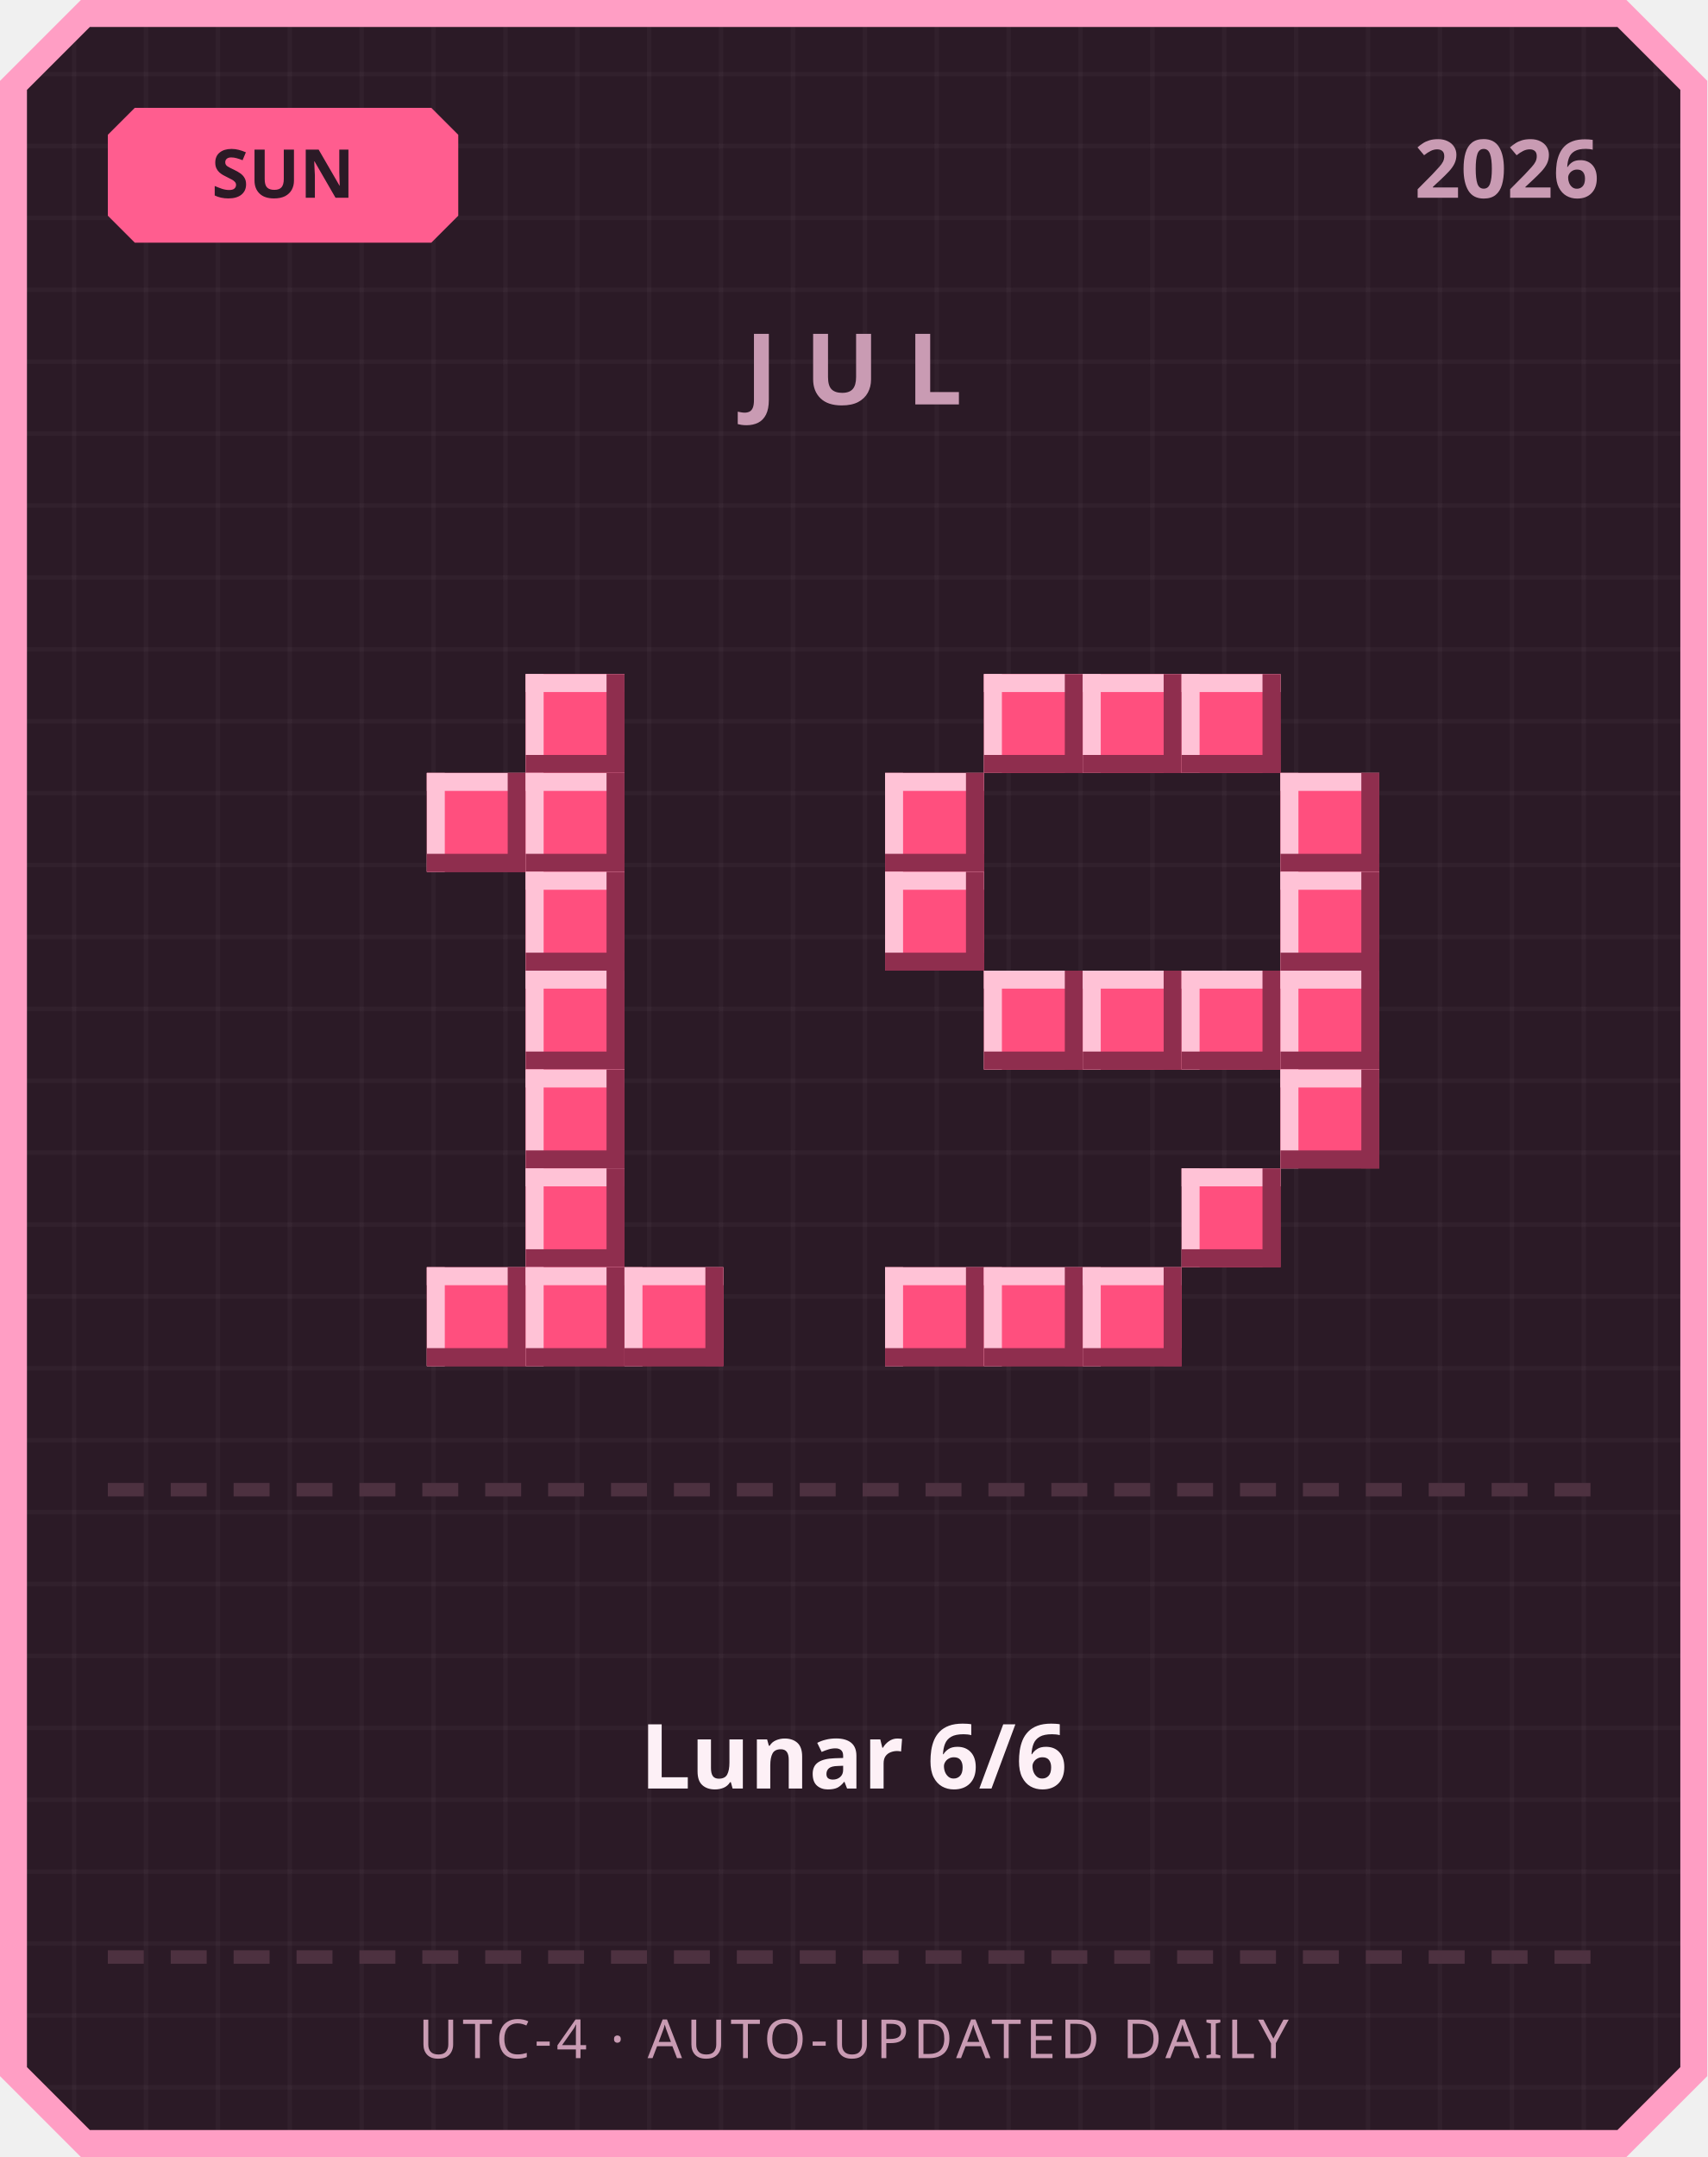
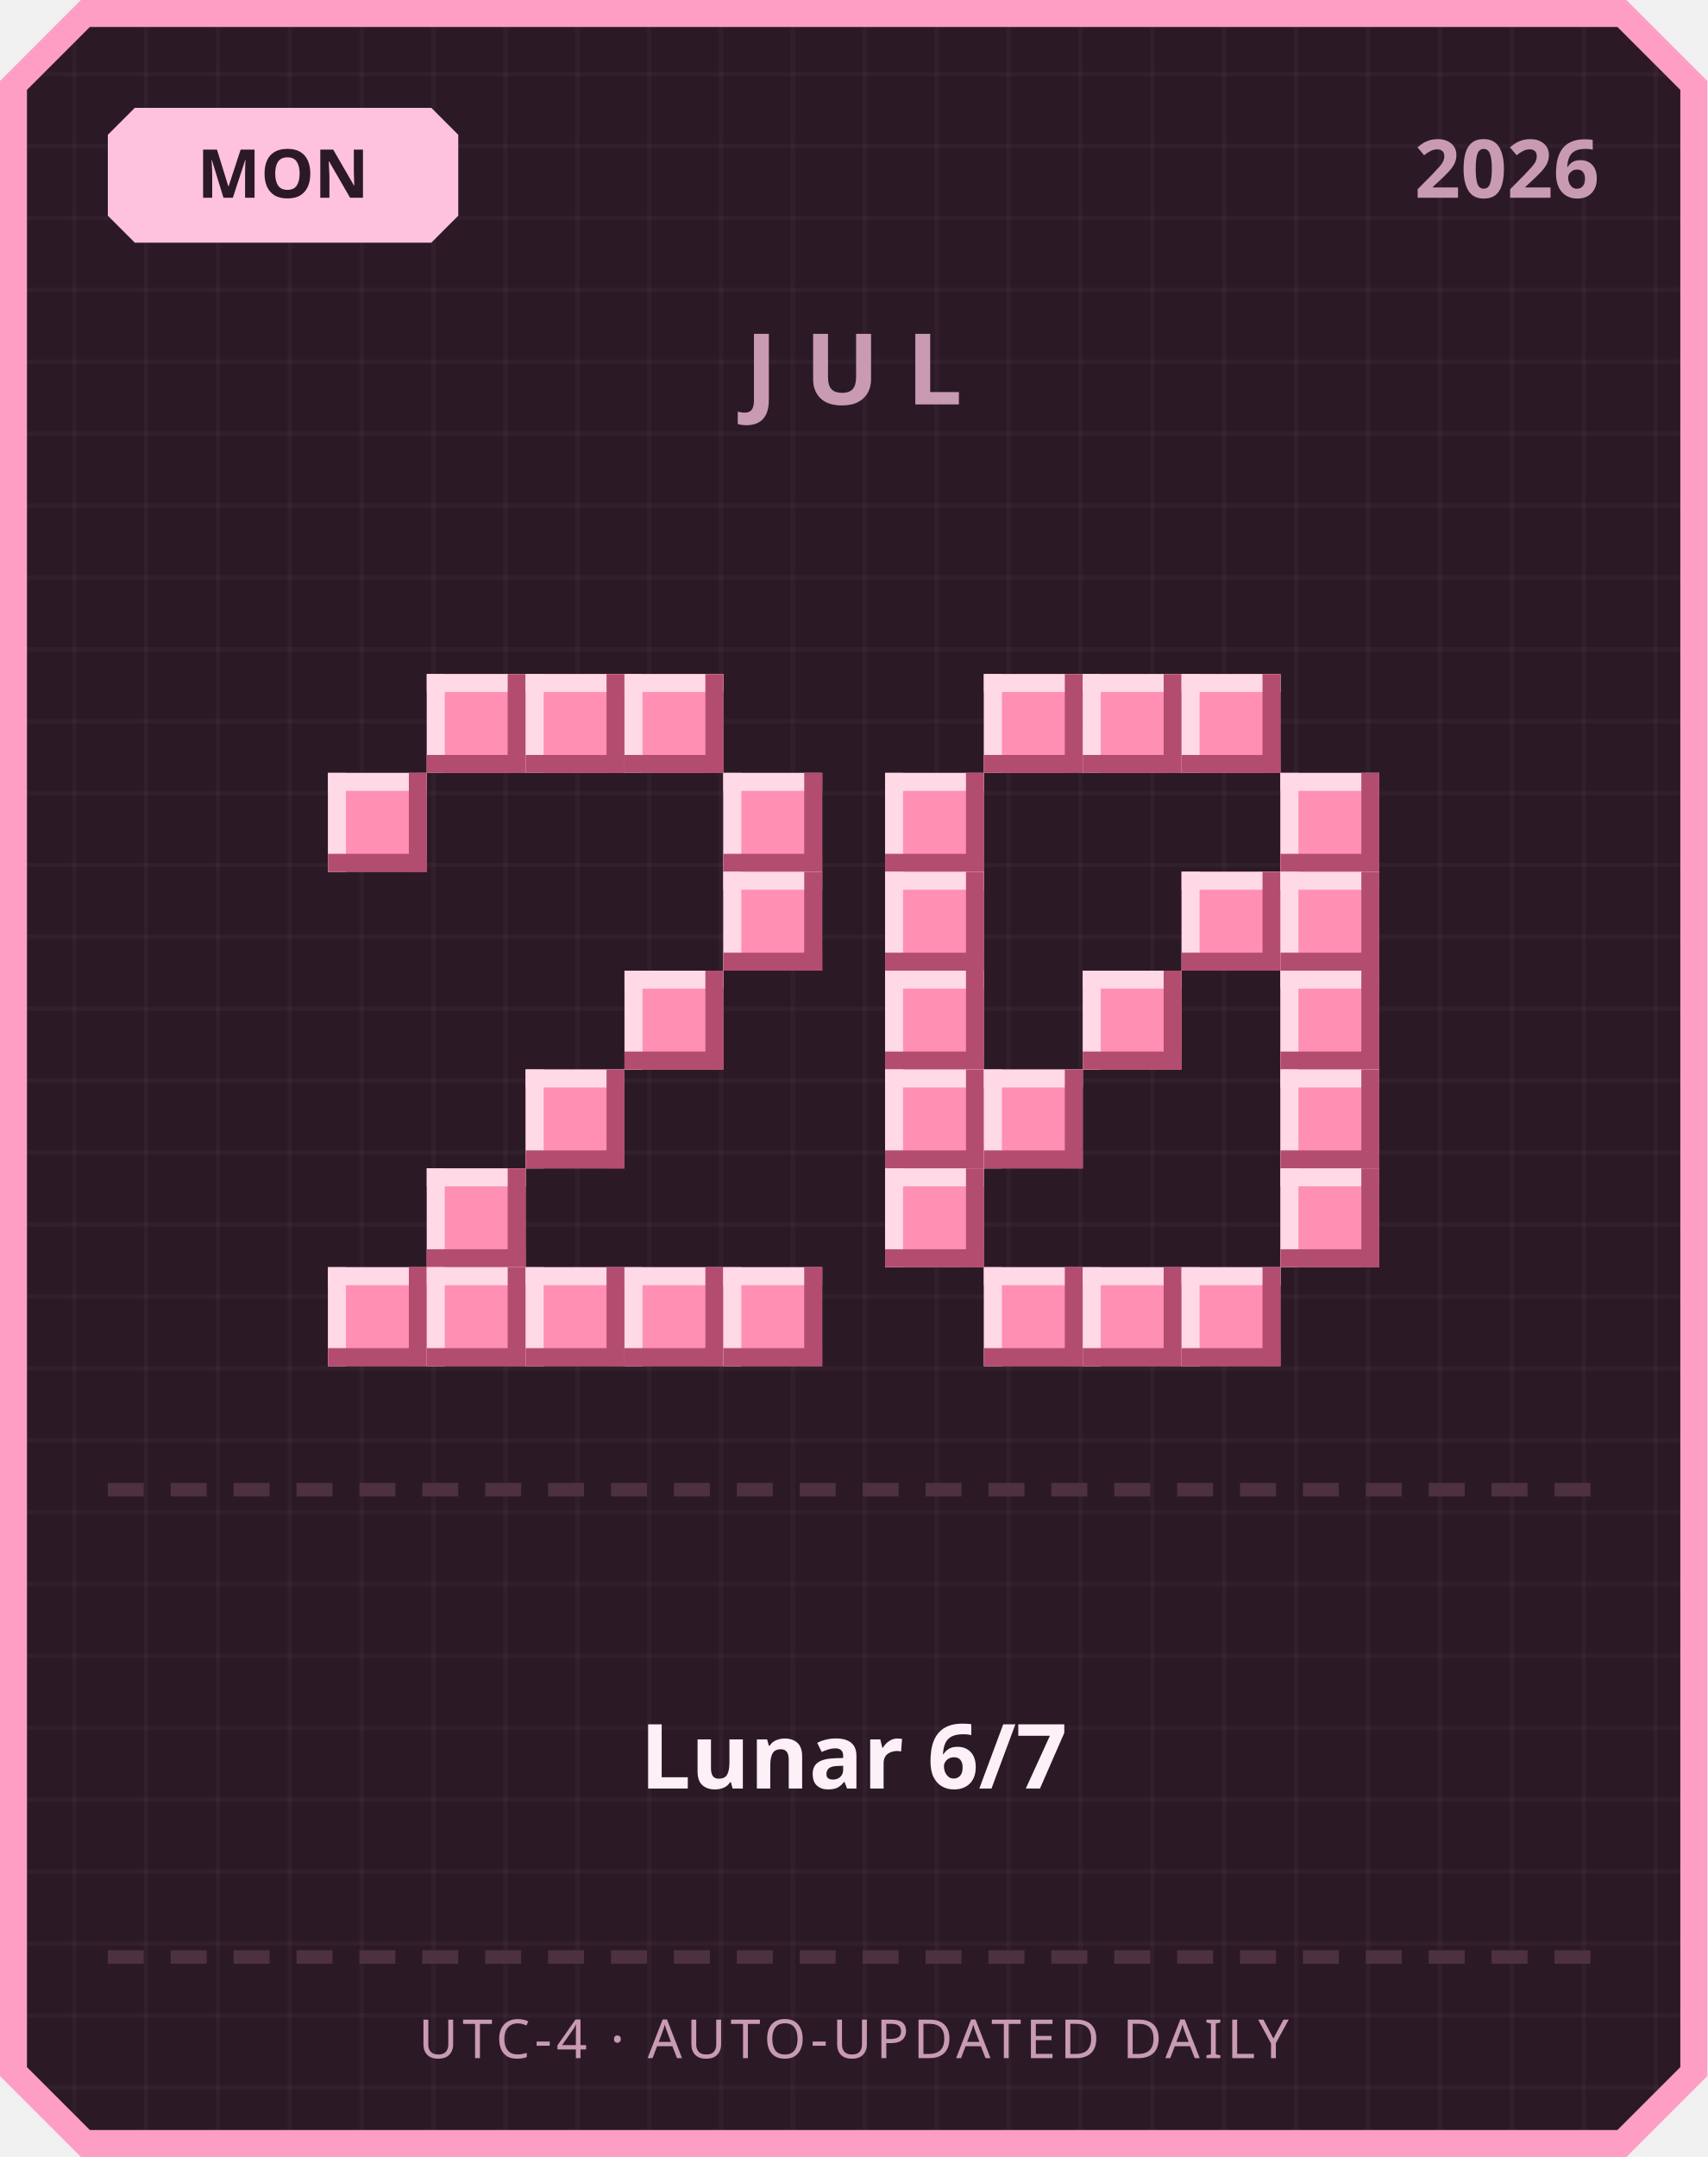
<svg xmlns="http://www.w3.org/2000/svg" width="380" height="480" viewBox="0 0 380 480">
  <defs>
    <pattern id="grid" width="16" height="16" patternUnits="userSpaceOnUse">
      <rect width="16" height="16" fill="#2b1a26" />
      <rect width="1" height="16" fill="#ffffff" opacity="0.03" />
      <rect width="16" height="1" fill="#ffffff" opacity="0.03" />
    </pattern>
  </defs>
  <path d="M 18,0 L 362,0 L 380,18 L 380,462 L 362,480 L 18,480 L 0,462 L 0,18 Z" fill="#ff9ec4" />
  <path d="M 20,6 L 360,6 L 374,20 L 374,460 L 360,474 L 20,474 L 6,460 L 6,20 Z" fill="url(#grid)" />
-   <path d="M 30,24 L 96,24 L 102,30 L 102,48 L 96,54 L 30,54 L 24,48 L 24,30 Z" fill="#ff5d8f" />
-   <text x="63" y="44" text-anchor="middle" font-family="'Segoe UI', sans-serif" font-size="15" font-weight="700" fill="#2b1a26">SUN</text>
+   <path d="M 30,24 L 96,24 L 102,30 L 102,48 L 96,54 L 30,54 L 24,48 L 24,30 Z" fill="#ffc2de" />
+   <text x="63" y="44" text-anchor="middle" font-family="'Segoe UI', sans-serif" font-size="15" font-weight="700" fill="#2b1a26">MON</text>
  <text x="356" y="44" text-anchor="end" font-family="'Segoe UI', sans-serif" font-size="18" font-weight="700" fill="#c99bb3">2026</text>
  <text x="190" y="90" text-anchor="middle" font-family="'Segoe UI', sans-serif" font-size="22" font-weight="700" letter-spacing="6" fill="#c99bb3">JUL</text>
-   <rect x="117" y="150" width="22" height="22" fill="#ff4f7e" />
-   <rect x="117" y="150" width="22" height="4" fill="#ffc2d6" />
-   <rect x="117" y="150" width="4" height="22" fill="#ffc2d6" />
-   <rect x="117" y="168" width="22" height="4" fill="#8f2e4e" />
-   <rect x="135" y="150" width="4" height="22" fill="#8f2e4e" />
-   <rect x="95" y="172" width="22" height="22" fill="#ff4f7e" />
-   <rect x="95" y="172" width="22" height="4" fill="#ffc2d6" />
-   <rect x="95" y="172" width="4" height="22" fill="#ffc2d6" />
-   <rect x="95" y="190" width="22" height="4" fill="#8f2e4e" />
-   <rect x="113" y="172" width="4" height="22" fill="#8f2e4e" />
-   <rect x="117" y="172" width="22" height="22" fill="#ff4f7e" />
-   <rect x="117" y="172" width="22" height="4" fill="#ffc2d6" />
-   <rect x="117" y="172" width="4" height="22" fill="#ffc2d6" />
-   <rect x="117" y="190" width="22" height="4" fill="#8f2e4e" />
-   <rect x="135" y="172" width="4" height="22" fill="#8f2e4e" />
-   <rect x="117" y="194" width="22" height="22" fill="#ff4f7e" />
-   <rect x="117" y="194" width="22" height="4" fill="#ffc2d6" />
-   <rect x="117" y="194" width="4" height="22" fill="#ffc2d6" />
-   <rect x="117" y="212" width="22" height="4" fill="#8f2e4e" />
-   <rect x="135" y="194" width="4" height="22" fill="#8f2e4e" />
-   <rect x="117" y="216" width="22" height="22" fill="#ff4f7e" />
-   <rect x="117" y="216" width="22" height="4" fill="#ffc2d6" />
-   <rect x="117" y="216" width="4" height="22" fill="#ffc2d6" />
-   <rect x="117" y="234" width="22" height="4" fill="#8f2e4e" />
-   <rect x="135" y="216" width="4" height="22" fill="#8f2e4e" />
-   <rect x="117" y="238" width="22" height="22" fill="#ff4f7e" />
-   <rect x="117" y="238" width="22" height="4" fill="#ffc2d6" />
-   <rect x="117" y="238" width="4" height="22" fill="#ffc2d6" />
-   <rect x="117" y="256" width="22" height="4" fill="#8f2e4e" />
-   <rect x="135" y="238" width="4" height="22" fill="#8f2e4e" />
-   <rect x="117" y="260" width="22" height="22" fill="#ff4f7e" />
-   <rect x="117" y="260" width="22" height="4" fill="#ffc2d6" />
-   <rect x="117" y="260" width="4" height="22" fill="#ffc2d6" />
-   <rect x="117" y="278" width="22" height="4" fill="#8f2e4e" />
-   <rect x="135" y="260" width="4" height="22" fill="#8f2e4e" />
-   <rect x="95" y="282" width="22" height="22" fill="#ff4f7e" />
-   <rect x="95" y="282" width="22" height="4" fill="#ffc2d6" />
-   <rect x="95" y="282" width="4" height="22" fill="#ffc2d6" />
-   <rect x="95" y="300" width="22" height="4" fill="#8f2e4e" />
-   <rect x="113" y="282" width="4" height="22" fill="#8f2e4e" />
-   <rect x="117" y="282" width="22" height="22" fill="#ff4f7e" />
-   <rect x="117" y="282" width="22" height="4" fill="#ffc2d6" />
-   <rect x="117" y="282" width="4" height="22" fill="#ffc2d6" />
-   <rect x="117" y="300" width="22" height="4" fill="#8f2e4e" />
-   <rect x="135" y="282" width="4" height="22" fill="#8f2e4e" />
-   <rect x="139" y="282" width="22" height="22" fill="#ff4f7e" />
-   <rect x="139" y="282" width="22" height="4" fill="#ffc2d6" />
-   <rect x="139" y="282" width="4" height="22" fill="#ffc2d6" />
-   <rect x="139" y="300" width="22" height="4" fill="#8f2e4e" />
-   <rect x="157" y="282" width="4" height="22" fill="#8f2e4e" />
-   <rect x="219" y="150" width="22" height="22" fill="#ff4f7e" />
-   <rect x="219" y="150" width="22" height="4" fill="#ffc2d6" />
-   <rect x="219" y="150" width="4" height="22" fill="#ffc2d6" />
-   <rect x="219" y="168" width="22" height="4" fill="#8f2e4e" />
-   <rect x="237" y="150" width="4" height="22" fill="#8f2e4e" />
-   <rect x="241" y="150" width="22" height="22" fill="#ff4f7e" />
-   <rect x="241" y="150" width="22" height="4" fill="#ffc2d6" />
-   <rect x="241" y="150" width="4" height="22" fill="#ffc2d6" />
-   <rect x="241" y="168" width="22" height="4" fill="#8f2e4e" />
-   <rect x="259" y="150" width="4" height="22" fill="#8f2e4e" />
-   <rect x="263" y="150" width="22" height="22" fill="#ff4f7e" />
-   <rect x="263" y="150" width="22" height="4" fill="#ffc2d6" />
-   <rect x="263" y="150" width="4" height="22" fill="#ffc2d6" />
-   <rect x="263" y="168" width="22" height="4" fill="#8f2e4e" />
-   <rect x="281" y="150" width="4" height="22" fill="#8f2e4e" />
-   <rect x="197" y="172" width="22" height="22" fill="#ff4f7e" />
-   <rect x="197" y="172" width="22" height="4" fill="#ffc2d6" />
-   <rect x="197" y="172" width="4" height="22" fill="#ffc2d6" />
-   <rect x="197" y="190" width="22" height="4" fill="#8f2e4e" />
-   <rect x="215" y="172" width="4" height="22" fill="#8f2e4e" />
-   <rect x="285" y="172" width="22" height="22" fill="#ff4f7e" />
-   <rect x="285" y="172" width="22" height="4" fill="#ffc2d6" />
-   <rect x="285" y="172" width="4" height="22" fill="#ffc2d6" />
-   <rect x="285" y="190" width="22" height="4" fill="#8f2e4e" />
-   <rect x="303" y="172" width="4" height="22" fill="#8f2e4e" />
-   <rect x="197" y="194" width="22" height="22" fill="#ff4f7e" />
-   <rect x="197" y="194" width="22" height="4" fill="#ffc2d6" />
-   <rect x="197" y="194" width="4" height="22" fill="#ffc2d6" />
-   <rect x="197" y="212" width="22" height="4" fill="#8f2e4e" />
-   <rect x="215" y="194" width="4" height="22" fill="#8f2e4e" />
-   <rect x="285" y="194" width="22" height="22" fill="#ff4f7e" />
-   <rect x="285" y="194" width="22" height="4" fill="#ffc2d6" />
-   <rect x="285" y="194" width="4" height="22" fill="#ffc2d6" />
-   <rect x="285" y="212" width="22" height="4" fill="#8f2e4e" />
-   <rect x="303" y="194" width="4" height="22" fill="#8f2e4e" />
-   <rect x="219" y="216" width="22" height="22" fill="#ff4f7e" />
-   <rect x="219" y="216" width="22" height="4" fill="#ffc2d6" />
-   <rect x="219" y="216" width="4" height="22" fill="#ffc2d6" />
-   <rect x="219" y="234" width="22" height="4" fill="#8f2e4e" />
-   <rect x="237" y="216" width="4" height="22" fill="#8f2e4e" />
-   <rect x="241" y="216" width="22" height="22" fill="#ff4f7e" />
-   <rect x="241" y="216" width="22" height="4" fill="#ffc2d6" />
-   <rect x="241" y="216" width="4" height="22" fill="#ffc2d6" />
-   <rect x="241" y="234" width="22" height="4" fill="#8f2e4e" />
-   <rect x="259" y="216" width="4" height="22" fill="#8f2e4e" />
-   <rect x="263" y="216" width="22" height="22" fill="#ff4f7e" />
-   <rect x="263" y="216" width="22" height="4" fill="#ffc2d6" />
-   <rect x="263" y="216" width="4" height="22" fill="#ffc2d6" />
-   <rect x="263" y="234" width="22" height="4" fill="#8f2e4e" />
-   <rect x="281" y="216" width="4" height="22" fill="#8f2e4e" />
-   <rect x="285" y="216" width="22" height="22" fill="#ff4f7e" />
-   <rect x="285" y="216" width="22" height="4" fill="#ffc2d6" />
-   <rect x="285" y="216" width="4" height="22" fill="#ffc2d6" />
-   <rect x="285" y="234" width="22" height="4" fill="#8f2e4e" />
-   <rect x="303" y="216" width="4" height="22" fill="#8f2e4e" />
-   <rect x="285" y="238" width="22" height="22" fill="#ff4f7e" />
-   <rect x="285" y="238" width="22" height="4" fill="#ffc2d6" />
-   <rect x="285" y="238" width="4" height="22" fill="#ffc2d6" />
-   <rect x="285" y="256" width="22" height="4" fill="#8f2e4e" />
-   <rect x="303" y="238" width="4" height="22" fill="#8f2e4e" />
-   <rect x="263" y="260" width="22" height="22" fill="#ff4f7e" />
-   <rect x="263" y="260" width="22" height="4" fill="#ffc2d6" />
-   <rect x="263" y="260" width="4" height="22" fill="#ffc2d6" />
-   <rect x="263" y="278" width="22" height="4" fill="#8f2e4e" />
-   <rect x="281" y="260" width="4" height="22" fill="#8f2e4e" />
-   <rect x="197" y="282" width="22" height="22" fill="#ff4f7e" />
-   <rect x="197" y="282" width="22" height="4" fill="#ffc2d6" />
-   <rect x="197" y="282" width="4" height="22" fill="#ffc2d6" />
-   <rect x="197" y="300" width="22" height="4" fill="#8f2e4e" />
-   <rect x="215" y="282" width="4" height="22" fill="#8f2e4e" />
-   <rect x="219" y="282" width="22" height="22" fill="#ff4f7e" />
-   <rect x="219" y="282" width="22" height="4" fill="#ffc2d6" />
-   <rect x="219" y="282" width="4" height="22" fill="#ffc2d6" />
-   <rect x="219" y="300" width="22" height="4" fill="#8f2e4e" />
-   <rect x="237" y="282" width="4" height="22" fill="#8f2e4e" />
-   <rect x="241" y="282" width="22" height="22" fill="#ff4f7e" />
-   <rect x="241" y="282" width="22" height="4" fill="#ffc2d6" />
-   <rect x="241" y="282" width="4" height="22" fill="#ffc2d6" />
-   <rect x="241" y="300" width="22" height="4" fill="#8f2e4e" />
-   <rect x="259" y="282" width="4" height="22" fill="#8f2e4e" />
+   <rect x="95" y="150" width="22" height="22" fill="#ff8fb3" />
+   <rect x="95" y="150" width="22" height="4" fill="#ffd9e6" />
+   <rect x="95" y="150" width="4" height="22" fill="#ffd9e6" />
+   <rect x="95" y="168" width="22" height="4" fill="#b34d70" />
+   <rect x="113" y="150" width="4" height="22" fill="#b34d70" />
+   <rect x="117" y="150" width="22" height="22" fill="#ff8fb3" />
+   <rect x="117" y="150" width="22" height="4" fill="#ffd9e6" />
+   <rect x="117" y="150" width="4" height="22" fill="#ffd9e6" />
+   <rect x="117" y="168" width="22" height="4" fill="#b34d70" />
+   <rect x="135" y="150" width="4" height="22" fill="#b34d70" />
+   <rect x="139" y="150" width="22" height="22" fill="#ff8fb3" />
+   <rect x="139" y="150" width="22" height="4" fill="#ffd9e6" />
+   <rect x="139" y="150" width="4" height="22" fill="#ffd9e6" />
+   <rect x="139" y="168" width="22" height="4" fill="#b34d70" />
+   <rect x="157" y="150" width="4" height="22" fill="#b34d70" />
+   <rect x="73" y="172" width="22" height="22" fill="#ff8fb3" />
+   <rect x="73" y="172" width="22" height="4" fill="#ffd9e6" />
+   <rect x="73" y="172" width="4" height="22" fill="#ffd9e6" />
+   <rect x="73" y="190" width="22" height="4" fill="#b34d70" />
+   <rect x="91" y="172" width="4" height="22" fill="#b34d70" />
+   <rect x="161" y="172" width="22" height="22" fill="#ff8fb3" />
+   <rect x="161" y="172" width="22" height="4" fill="#ffd9e6" />
+   <rect x="161" y="172" width="4" height="22" fill="#ffd9e6" />
+   <rect x="161" y="190" width="22" height="4" fill="#b34d70" />
+   <rect x="179" y="172" width="4" height="22" fill="#b34d70" />
+   <rect x="161" y="194" width="22" height="22" fill="#ff8fb3" />
+   <rect x="161" y="194" width="22" height="4" fill="#ffd9e6" />
+   <rect x="161" y="194" width="4" height="22" fill="#ffd9e6" />
+   <rect x="161" y="212" width="22" height="4" fill="#b34d70" />
+   <rect x="179" y="194" width="4" height="22" fill="#b34d70" />
+   <rect x="139" y="216" width="22" height="22" fill="#ff8fb3" />
+   <rect x="139" y="216" width="22" height="4" fill="#ffd9e6" />
+   <rect x="139" y="216" width="4" height="22" fill="#ffd9e6" />
+   <rect x="139" y="234" width="22" height="4" fill="#b34d70" />
+   <rect x="157" y="216" width="4" height="22" fill="#b34d70" />
+   <rect x="117" y="238" width="22" height="22" fill="#ff8fb3" />
+   <rect x="117" y="238" width="22" height="4" fill="#ffd9e6" />
+   <rect x="117" y="238" width="4" height="22" fill="#ffd9e6" />
+   <rect x="117" y="256" width="22" height="4" fill="#b34d70" />
+   <rect x="135" y="238" width="4" height="22" fill="#b34d70" />
+   <rect x="95" y="260" width="22" height="22" fill="#ff8fb3" />
+   <rect x="95" y="260" width="22" height="4" fill="#ffd9e6" />
+   <rect x="95" y="260" width="4" height="22" fill="#ffd9e6" />
+   <rect x="95" y="278" width="22" height="4" fill="#b34d70" />
+   <rect x="113" y="260" width="4" height="22" fill="#b34d70" />
+   <rect x="73" y="282" width="22" height="22" fill="#ff8fb3" />
+   <rect x="73" y="282" width="22" height="4" fill="#ffd9e6" />
+   <rect x="73" y="282" width="4" height="22" fill="#ffd9e6" />
+   <rect x="73" y="300" width="22" height="4" fill="#b34d70" />
+   <rect x="91" y="282" width="4" height="22" fill="#b34d70" />
+   <rect x="95" y="282" width="22" height="22" fill="#ff8fb3" />
+   <rect x="95" y="282" width="22" height="4" fill="#ffd9e6" />
+   <rect x="95" y="282" width="4" height="22" fill="#ffd9e6" />
+   <rect x="95" y="300" width="22" height="4" fill="#b34d70" />
+   <rect x="113" y="282" width="4" height="22" fill="#b34d70" />
+   <rect x="117" y="282" width="22" height="22" fill="#ff8fb3" />
+   <rect x="117" y="282" width="22" height="4" fill="#ffd9e6" />
+   <rect x="117" y="282" width="4" height="22" fill="#ffd9e6" />
+   <rect x="117" y="300" width="22" height="4" fill="#b34d70" />
+   <rect x="135" y="282" width="4" height="22" fill="#b34d70" />
+   <rect x="139" y="282" width="22" height="22" fill="#ff8fb3" />
+   <rect x="139" y="282" width="22" height="4" fill="#ffd9e6" />
+   <rect x="139" y="282" width="4" height="22" fill="#ffd9e6" />
+   <rect x="139" y="300" width="22" height="4" fill="#b34d70" />
+   <rect x="157" y="282" width="4" height="22" fill="#b34d70" />
+   <rect x="161" y="282" width="22" height="22" fill="#ff8fb3" />
+   <rect x="161" y="282" width="22" height="4" fill="#ffd9e6" />
+   <rect x="161" y="282" width="4" height="22" fill="#ffd9e6" />
+   <rect x="161" y="300" width="22" height="4" fill="#b34d70" />
+   <rect x="179" y="282" width="4" height="22" fill="#b34d70" />
+   <rect x="219" y="150" width="22" height="22" fill="#ff8fb3" />
+   <rect x="219" y="150" width="22" height="4" fill="#ffd9e6" />
+   <rect x="219" y="150" width="4" height="22" fill="#ffd9e6" />
+   <rect x="219" y="168" width="22" height="4" fill="#b34d70" />
+   <rect x="237" y="150" width="4" height="22" fill="#b34d70" />
+   <rect x="241" y="150" width="22" height="22" fill="#ff8fb3" />
+   <rect x="241" y="150" width="22" height="4" fill="#ffd9e6" />
+   <rect x="241" y="150" width="4" height="22" fill="#ffd9e6" />
+   <rect x="241" y="168" width="22" height="4" fill="#b34d70" />
+   <rect x="259" y="150" width="4" height="22" fill="#b34d70" />
+   <rect x="263" y="150" width="22" height="22" fill="#ff8fb3" />
+   <rect x="263" y="150" width="22" height="4" fill="#ffd9e6" />
+   <rect x="263" y="150" width="4" height="22" fill="#ffd9e6" />
+   <rect x="263" y="168" width="22" height="4" fill="#b34d70" />
+   <rect x="281" y="150" width="4" height="22" fill="#b34d70" />
+   <rect x="197" y="172" width="22" height="22" fill="#ff8fb3" />
+   <rect x="197" y="172" width="22" height="4" fill="#ffd9e6" />
+   <rect x="197" y="172" width="4" height="22" fill="#ffd9e6" />
+   <rect x="197" y="190" width="22" height="4" fill="#b34d70" />
+   <rect x="215" y="172" width="4" height="22" fill="#b34d70" />
+   <rect x="285" y="172" width="22" height="22" fill="#ff8fb3" />
+   <rect x="285" y="172" width="22" height="4" fill="#ffd9e6" />
+   <rect x="285" y="172" width="4" height="22" fill="#ffd9e6" />
+   <rect x="285" y="190" width="22" height="4" fill="#b34d70" />
+   <rect x="303" y="172" width="4" height="22" fill="#b34d70" />
+   <rect x="197" y="194" width="22" height="22" fill="#ff8fb3" />
+   <rect x="197" y="194" width="22" height="4" fill="#ffd9e6" />
+   <rect x="197" y="194" width="4" height="22" fill="#ffd9e6" />
+   <rect x="197" y="212" width="22" height="4" fill="#b34d70" />
+   <rect x="215" y="194" width="4" height="22" fill="#b34d70" />
+   <rect x="263" y="194" width="22" height="22" fill="#ff8fb3" />
+   <rect x="263" y="194" width="22" height="4" fill="#ffd9e6" />
+   <rect x="263" y="194" width="4" height="22" fill="#ffd9e6" />
+   <rect x="263" y="212" width="22" height="4" fill="#b34d70" />
+   <rect x="281" y="194" width="4" height="22" fill="#b34d70" />
+   <rect x="285" y="194" width="22" height="22" fill="#ff8fb3" />
+   <rect x="285" y="194" width="22" height="4" fill="#ffd9e6" />
+   <rect x="285" y="194" width="4" height="22" fill="#ffd9e6" />
+   <rect x="285" y="212" width="22" height="4" fill="#b34d70" />
+   <rect x="303" y="194" width="4" height="22" fill="#b34d70" />
+   <rect x="197" y="216" width="22" height="22" fill="#ff8fb3" />
+   <rect x="197" y="216" width="22" height="4" fill="#ffd9e6" />
+   <rect x="197" y="216" width="4" height="22" fill="#ffd9e6" />
+   <rect x="197" y="234" width="22" height="4" fill="#b34d70" />
+   <rect x="215" y="216" width="4" height="22" fill="#b34d70" />
+   <rect x="241" y="216" width="22" height="22" fill="#ff8fb3" />
+   <rect x="241" y="216" width="22" height="4" fill="#ffd9e6" />
+   <rect x="241" y="216" width="4" height="22" fill="#ffd9e6" />
+   <rect x="241" y="234" width="22" height="4" fill="#b34d70" />
+   <rect x="259" y="216" width="4" height="22" fill="#b34d70" />
+   <rect x="285" y="216" width="22" height="22" fill="#ff8fb3" />
+   <rect x="285" y="216" width="22" height="4" fill="#ffd9e6" />
+   <rect x="285" y="216" width="4" height="22" fill="#ffd9e6" />
+   <rect x="285" y="234" width="22" height="4" fill="#b34d70" />
+   <rect x="303" y="216" width="4" height="22" fill="#b34d70" />
+   <rect x="197" y="238" width="22" height="22" fill="#ff8fb3" />
+   <rect x="197" y="238" width="22" height="4" fill="#ffd9e6" />
+   <rect x="197" y="238" width="4" height="22" fill="#ffd9e6" />
+   <rect x="197" y="256" width="22" height="4" fill="#b34d70" />
+   <rect x="215" y="238" width="4" height="22" fill="#b34d70" />
+   <rect x="219" y="238" width="22" height="22" fill="#ff8fb3" />
+   <rect x="219" y="238" width="22" height="4" fill="#ffd9e6" />
+   <rect x="219" y="238" width="4" height="22" fill="#ffd9e6" />
+   <rect x="219" y="256" width="22" height="4" fill="#b34d70" />
+   <rect x="237" y="238" width="4" height="22" fill="#b34d70" />
+   <rect x="285" y="238" width="22" height="22" fill="#ff8fb3" />
+   <rect x="285" y="238" width="22" height="4" fill="#ffd9e6" />
+   <rect x="285" y="238" width="4" height="22" fill="#ffd9e6" />
+   <rect x="285" y="256" width="22" height="4" fill="#b34d70" />
+   <rect x="303" y="238" width="4" height="22" fill="#b34d70" />
+   <rect x="197" y="260" width="22" height="22" fill="#ff8fb3" />
+   <rect x="197" y="260" width="22" height="4" fill="#ffd9e6" />
+   <rect x="197" y="260" width="4" height="22" fill="#ffd9e6" />
+   <rect x="197" y="278" width="22" height="4" fill="#b34d70" />
+   <rect x="215" y="260" width="4" height="22" fill="#b34d70" />
+   <rect x="285" y="260" width="22" height="22" fill="#ff8fb3" />
+   <rect x="285" y="260" width="22" height="4" fill="#ffd9e6" />
+   <rect x="285" y="260" width="4" height="22" fill="#ffd9e6" />
+   <rect x="285" y="278" width="22" height="4" fill="#b34d70" />
+   <rect x="303" y="260" width="4" height="22" fill="#b34d70" />
+   <rect x="219" y="282" width="22" height="22" fill="#ff8fb3" />
+   <rect x="219" y="282" width="22" height="4" fill="#ffd9e6" />
+   <rect x="219" y="282" width="4" height="22" fill="#ffd9e6" />
+   <rect x="219" y="300" width="22" height="4" fill="#b34d70" />
+   <rect x="237" y="282" width="4" height="22" fill="#b34d70" />
+   <rect x="241" y="282" width="22" height="22" fill="#ff8fb3" />
+   <rect x="241" y="282" width="22" height="4" fill="#ffd9e6" />
+   <rect x="241" y="282" width="4" height="22" fill="#ffd9e6" />
+   <rect x="241" y="300" width="22" height="4" fill="#b34d70" />
+   <rect x="259" y="282" width="4" height="22" fill="#b34d70" />
+   <rect x="263" y="282" width="22" height="22" fill="#ff8fb3" />
+   <rect x="263" y="282" width="22" height="4" fill="#ffd9e6" />
+   <rect x="263" y="282" width="4" height="22" fill="#ffd9e6" />
+   <rect x="263" y="300" width="22" height="4" fill="#b34d70" />
+   <rect x="281" y="282" width="4" height="22" fill="#b34d70" />
  <rect x="24" y="330" width="8" height="3" fill="#4d3140" />
  <rect x="38" y="330" width="8" height="3" fill="#4d3140" />
  <rect x="52" y="330" width="8" height="3" fill="#4d3140" />
  <rect x="66" y="330" width="8" height="3" fill="#4d3140" />
  <rect x="80" y="330" width="8" height="3" fill="#4d3140" />
  <rect x="94" y="330" width="8" height="3" fill="#4d3140" />
  <rect x="108" y="330" width="8" height="3" fill="#4d3140" />
  <rect x="122" y="330" width="8" height="3" fill="#4d3140" />
  <rect x="136" y="330" width="8" height="3" fill="#4d3140" />
  <rect x="150" y="330" width="8" height="3" fill="#4d3140" />
  <rect x="164" y="330" width="8" height="3" fill="#4d3140" />
  <rect x="178" y="330" width="8" height="3" fill="#4d3140" />
  <rect x="192" y="330" width="8" height="3" fill="#4d3140" />
  <rect x="206" y="330" width="8" height="3" fill="#4d3140" />
  <rect x="220" y="330" width="8" height="3" fill="#4d3140" />
  <rect x="234" y="330" width="8" height="3" fill="#4d3140" />
  <rect x="248" y="330" width="8" height="3" fill="#4d3140" />
  <rect x="262" y="330" width="8" height="3" fill="#4d3140" />
  <rect x="276" y="330" width="8" height="3" fill="#4d3140" />
  <rect x="290" y="330" width="8" height="3" fill="#4d3140" />
  <rect x="304" y="330" width="8" height="3" fill="#4d3140" />
  <rect x="318" y="330" width="8" height="3" fill="#4d3140" />
  <rect x="332" y="330" width="8" height="3" fill="#4d3140" />
  <rect x="346" y="330" width="8" height="3" fill="#4d3140" />
-   <text x="190" y="398" text-anchor="middle" font-family="'Segoe UI', 'Microsoft JhengHei', sans-serif" font-size="20" font-weight="700" fill="#fdf0f6">Lunar 6/6</text>
+   <text x="190" y="398" text-anchor="middle" font-family="'Segoe UI', 'Microsoft JhengHei', sans-serif" font-size="20" font-weight="700" fill="#fdf0f6">Lunar 6/7</text>
  <rect x="24" y="434" width="8" height="3" fill="#4d3140" />
  <rect x="38" y="434" width="8" height="3" fill="#4d3140" />
  <rect x="52" y="434" width="8" height="3" fill="#4d3140" />
  <rect x="66" y="434" width="8" height="3" fill="#4d3140" />
  <rect x="80" y="434" width="8" height="3" fill="#4d3140" />
  <rect x="94" y="434" width="8" height="3" fill="#4d3140" />
  <rect x="108" y="434" width="8" height="3" fill="#4d3140" />
  <rect x="122" y="434" width="8" height="3" fill="#4d3140" />
  <rect x="136" y="434" width="8" height="3" fill="#4d3140" />
  <rect x="150" y="434" width="8" height="3" fill="#4d3140" />
  <rect x="164" y="434" width="8" height="3" fill="#4d3140" />
  <rect x="178" y="434" width="8" height="3" fill="#4d3140" />
  <rect x="192" y="434" width="8" height="3" fill="#4d3140" />
  <rect x="206" y="434" width="8" height="3" fill="#4d3140" />
  <rect x="220" y="434" width="8" height="3" fill="#4d3140" />
  <rect x="234" y="434" width="8" height="3" fill="#4d3140" />
  <rect x="248" y="434" width="8" height="3" fill="#4d3140" />
  <rect x="262" y="434" width="8" height="3" fill="#4d3140" />
  <rect x="276" y="434" width="8" height="3" fill="#4d3140" />
  <rect x="290" y="434" width="8" height="3" fill="#4d3140" />
  <rect x="304" y="434" width="8" height="3" fill="#4d3140" />
  <rect x="318" y="434" width="8" height="3" fill="#4d3140" />
  <rect x="332" y="434" width="8" height="3" fill="#4d3140" />
  <rect x="346" y="434" width="8" height="3" fill="#4d3140" />
  <text x="190" y="458" text-anchor="middle" font-family="'Segoe UI', sans-serif" font-size="12" letter-spacing="1" fill="#c99bb3">UTC-4 · AUTO-UPDATED DAILY</text>
</svg>
